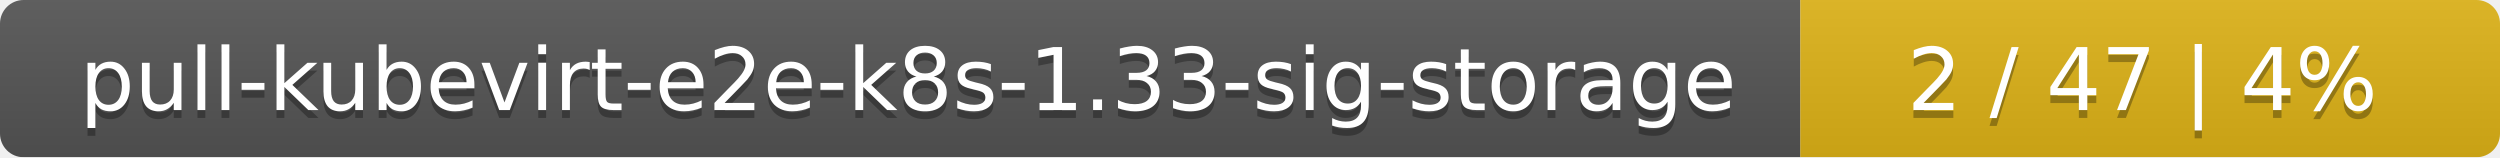
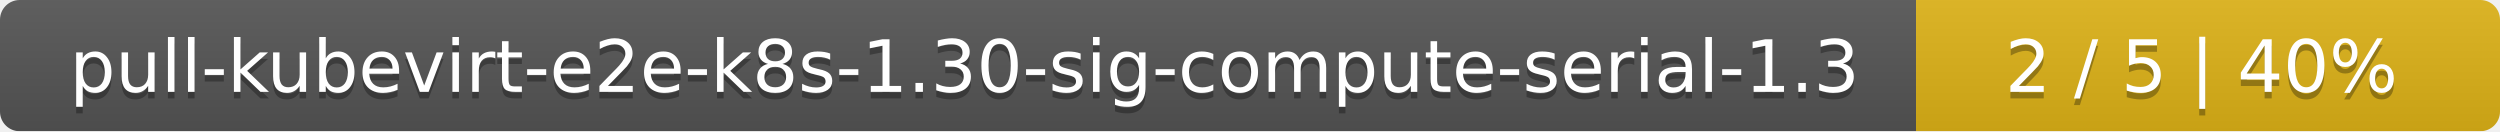
- <svg xmlns="http://www.w3.org/2000/svg" width="318" height="20">
+ <svg xmlns="http://www.w3.org/2000/svg" width="381" height="20">
  <linearGradient id="smooth" x2="0" y2="100%">
    <stop offset="0" stop-color="#bbb" stop-opacity=".1" />
    <stop offset="1" stop-opacity=".1" />
  </linearGradient>
  <mask id="round">
-     <rect width="318" height="20" rx="3" fill="#fff" />
+     <rect width="381" height="20" rx="3" fill="#fff" />
  </mask>
  <g mask="url(#round)">
-     <rect width="229" height="20" fill="#555" />
-     <rect x="229" width="89" height="20" fill="#dfb317" />
-     <rect width="318" height="20" fill="url(#smooth)" />
+     <rect width="292" height="20" fill="#555" />
+     <rect x="292" width="89" height="20" fill="#dfb317" />
+     <rect width="381" height="20" fill="url(#smooth)" />
  </g>
  <g fill="#fff" text-anchor="middle" font-family="DejaVu Sans,Verdana,Geneva,sans-serif" font-size="11">
-     <text x="115.5" y="15" fill="#010101" fill-opacity=".3">pull-kubevirt-e2e-k8s-1.33-sig-storage</text>
-     <text x="115.5" y="14">pull-kubevirt-e2e-k8s-1.33-sig-storage</text>
-     <text x="272.5" y="15" fill="#010101" fill-opacity=".3">2 / 47    |    4%</text>
-     <text x="272.5" y="14">2 / 47    |    4%</text>
+     <text x="147" y="15" fill="#010101" fill-opacity=".3">pull-kubevirt-e2e-k8s-1.30-sig-compute-serial-1.3</text>
+     <text x="147" y="14">pull-kubevirt-e2e-k8s-1.30-sig-compute-serial-1.3</text>
+     <text x="335.5" y="15" fill="#010101" fill-opacity=".3">2 / 5    |    40%</text>
+     <text x="335.5" y="14">2 / 5    |    40%</text>
  </g>
</svg>
